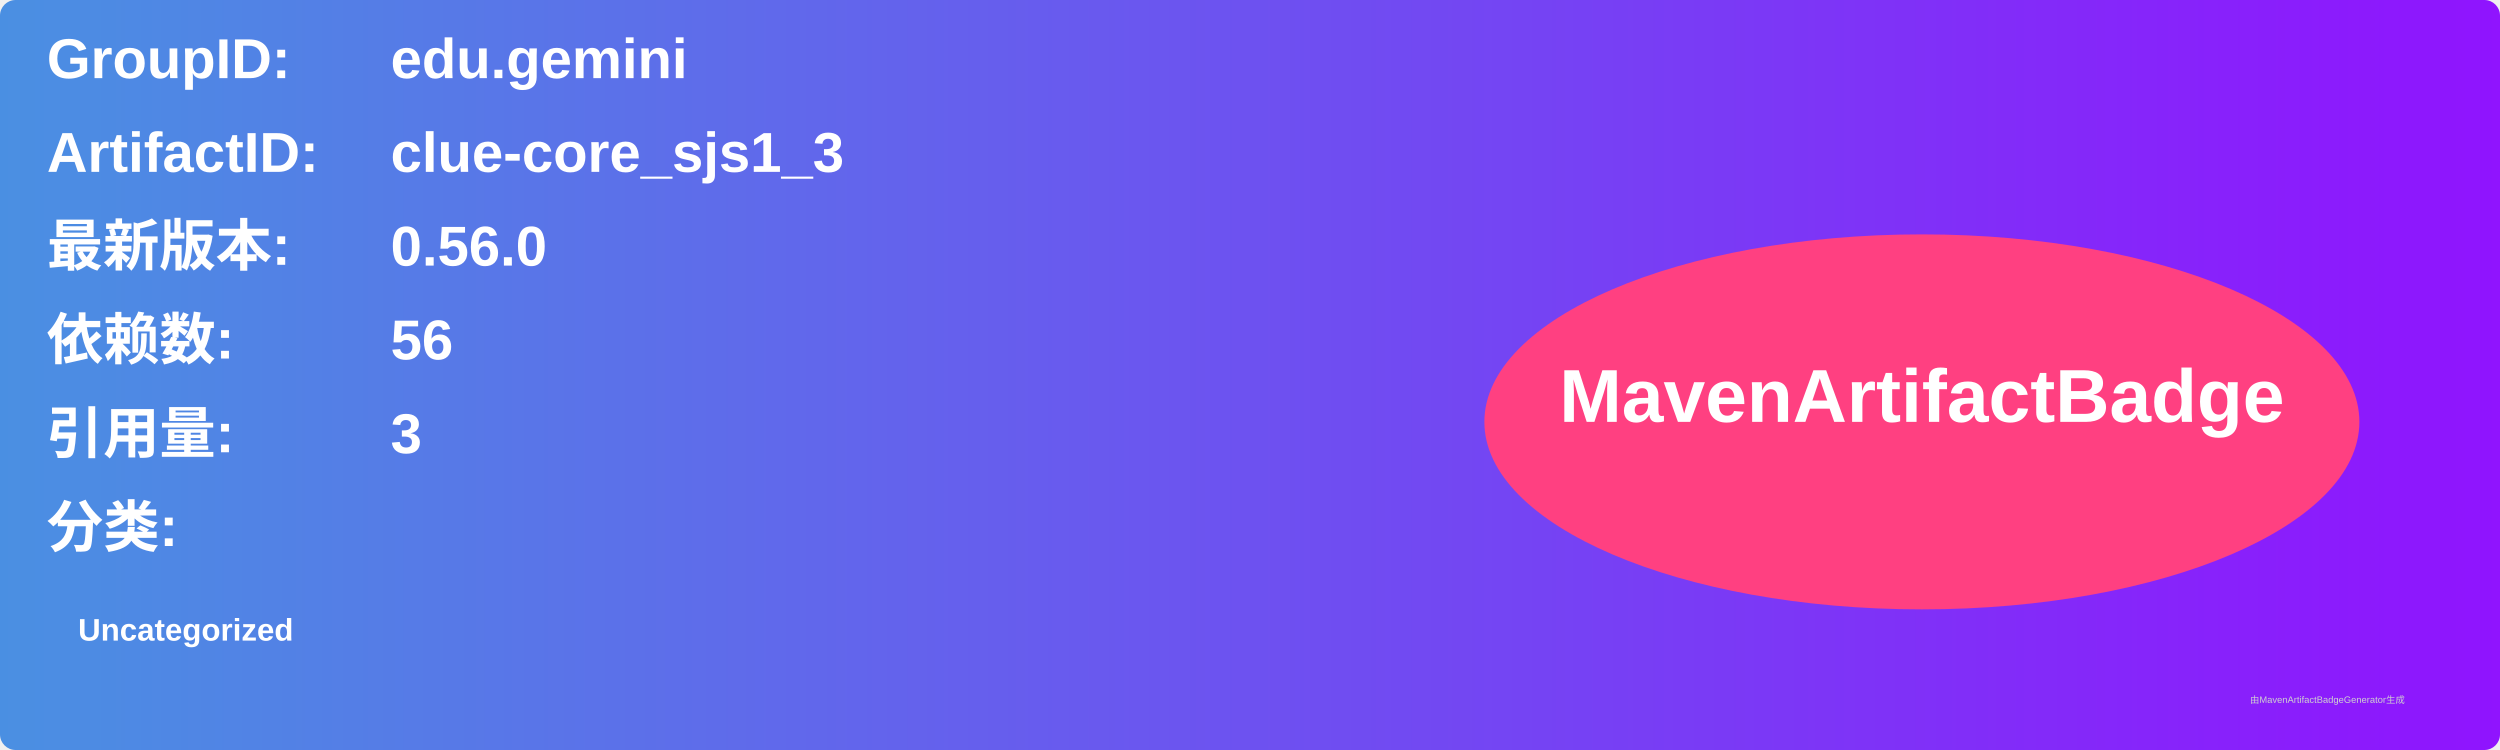
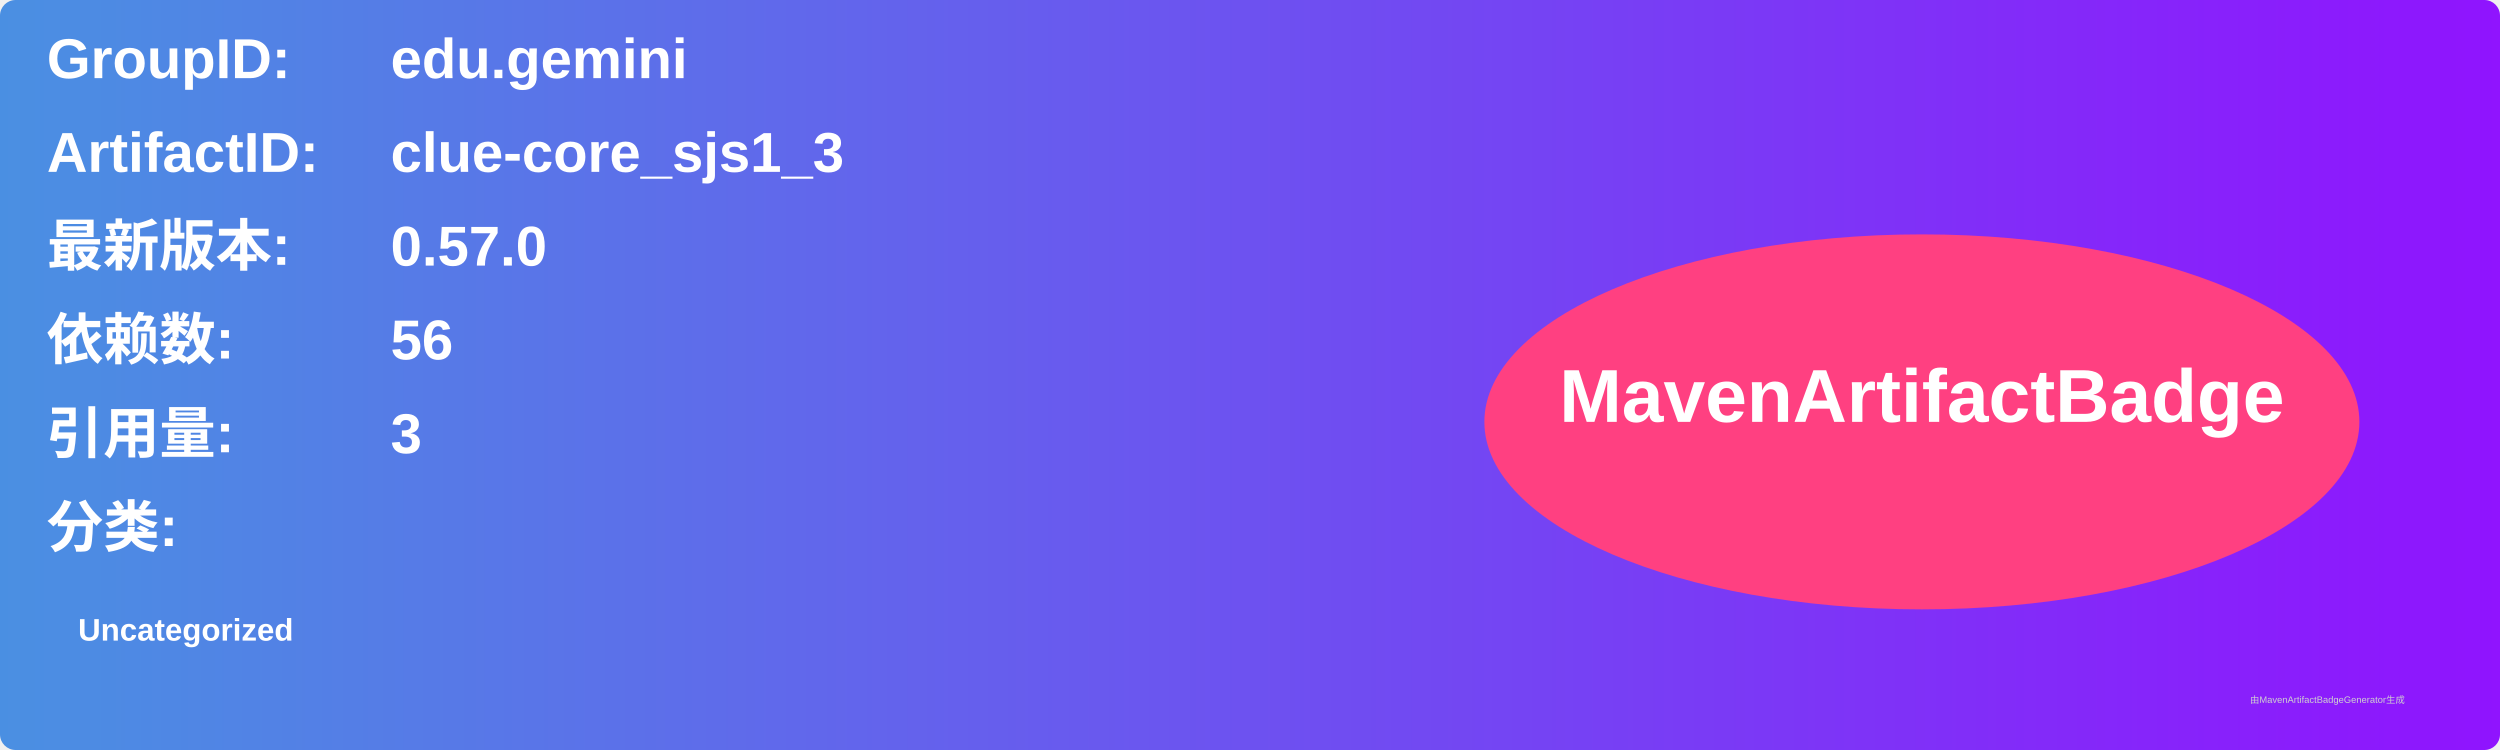
<svg xmlns="http://www.w3.org/2000/svg" width="800" height="240" viewBox="0 0 800 240">
  <linearGradient id="grad" x1="0%" y1="0%" x2="100%" y2="0%">
    <stop offset="0%" stop-color="#4a90e2" />
    <stop offset="100%" stop-color="#9013fe" />
  </linearGradient>
  <rect width="100%" height="100%" rx="5" ry="5" fill="url(#grad)" />
  <g transform="translate(15, 15)">
    <text x="0" y="10" font-family="Arial" font-size="18" fill="white" font-weight="bold" width="260">GroupID:</text>
    <text x="110" y="10" font-family="Arial" font-size="18" fill="white" font-weight="bold" width="460">edu.gemini</text>
    <text x="0" y="40" font-family="Arial" font-size="18" fill="white" font-weight="bold" width="260">ArtifactID:</text>
    <text x="110" y="40" font-family="Arial" font-size="18" fill="white" font-weight="bold" width="460">clue-core_sjs1_3</text>
    <text x="0" y="70" font-family="Arial" font-size="18" fill="white" font-weight="bold">最新版本:</text>
    <text x="110" y="70" font-family="Arial" font-size="18" fill="white" font-weight="bold">
-       <tspan font-weight="bold">0.56.0</tspan>
+       <tspan font-weight="bold">0.57.0</tspan>
    </text>
    <text x="0" y="100" font-family="Arial" font-size="18" fill="white" font-weight="bold">依赖数: </text>
    <text x="110" y="100" font-family="Arial" font-size="18" fill="white">
      <tspan font-weight="bold">56</tspan>
    </text>
    <text x="0" y="130" font-family="Arial" font-size="18" fill="white" font-weight="bold">引用量: </text>
    <text x="110" y="130" font-family="Arial" font-size="18" fill="white">
      <tspan font-weight="bold">3</tspan>
    </text>
    <text x="0" y="160" font-family="Arial" font-size="18" fill="white" font-weight="bold">分类:</text>
    <text x="10" y="190" font-family="Arial" font-size="10" fill="white">
      <tspan font-weight="bold">Uncategorized</tspan>
    </text>
    <ellipse cx="600" cy="120" rx="140" ry="60" fill="#ff4081" />
    <text x="600" y="120" text-anchor="middle" font-family="Arial" font-size="24" fill="white" font-weight="bold">MavenArtifactBadge</text>
  </g>
  <text x="720" y="225" font-family="Arial" font-size="3" fill="#d0d0d0">由MavenArtifactBadgeGenerator生成</text>
</svg>
